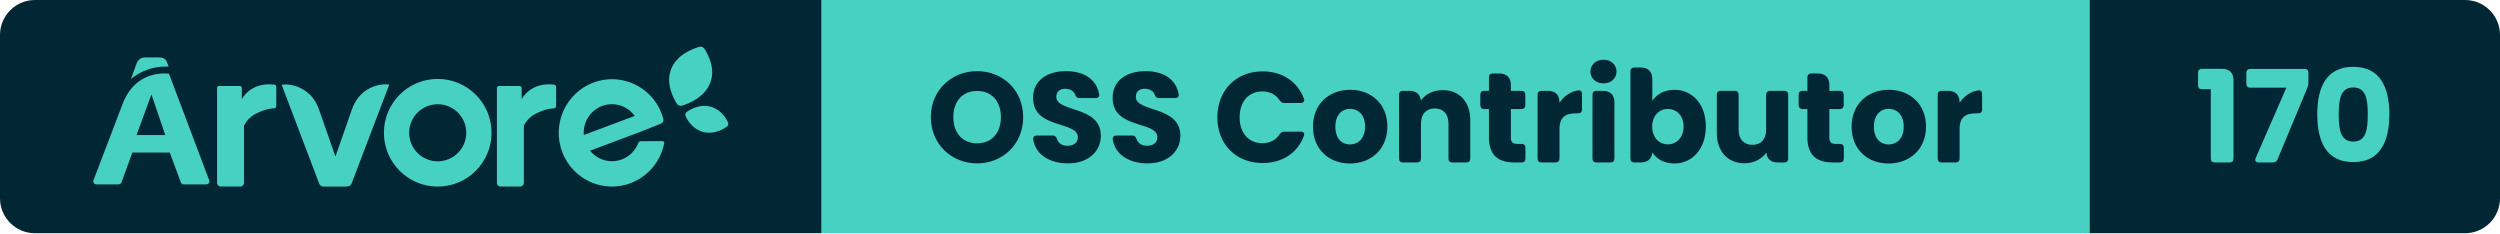
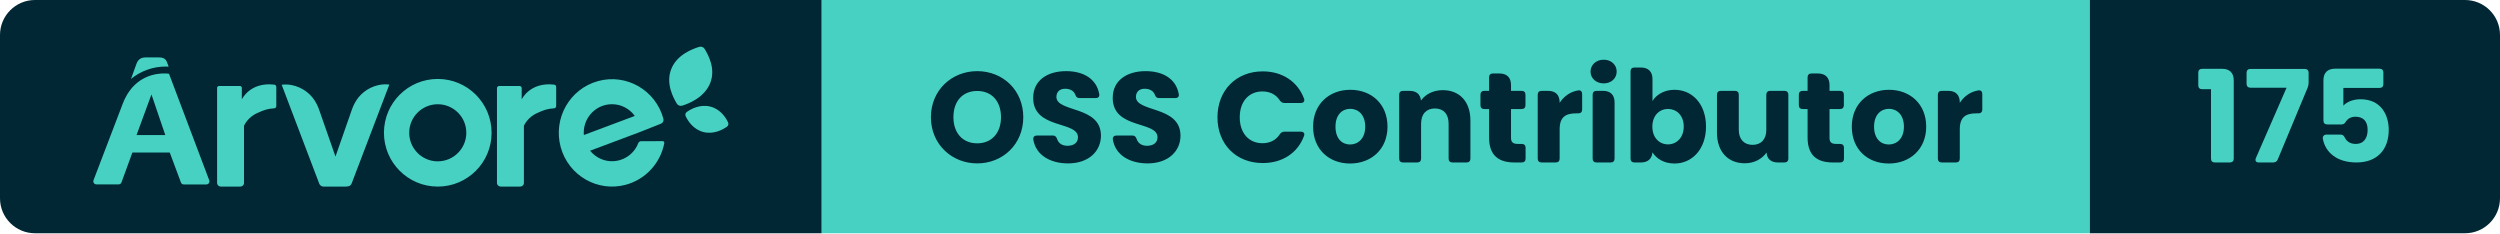
- <svg xmlns="http://www.w3.org/2000/svg" width="214.38" height="20" viewBox="0 0 214.38 20" role="img" aria-label="Árvore — OSS Contributor — 170">
+ <svg xmlns="http://www.w3.org/2000/svg" width="214.36" height="20" viewBox="0 0 214.36 20" role="img" aria-label="Árvore — OSS Contributor — 175">
  <clipPath id="r">
-     <rect width="214.38" height="20" rx="3" />
+     <rect width="214.36" height="20" rx="3" />
  </clipPath>
  <g clip-path="url(#r)">
    <rect x="0" width="70.46" height="20" fill="#002733" />
    <rect x="70.46" width="108.73" height="20" fill="#46D1C2" />
-     <rect x="179.19" width="35.19" height="20" fill="#002733" />
+     <rect x="179.19" width="35.17" height="20" fill="#002733" />
    <g transform="translate(8 4) scale(0.4615)">
      <path d="M 117.723,14.873 C 117.981,14.692 118.072,14.359 117.94,14.079 C 117.558,13.261 116.57,11.626 114.645,11.136 C 112.719,10.646 111.028,11.597 110.276,12.126 C 110.019,12.308 109.929,12.641 110.06,12.923 C 110.443,13.74 111.43,15.373 113.356,15.864 C 115.281,16.354 116.972,15.404 117.723,14.874 M 113.584,0.422 C 113.38,0.079 112.962,-0.08 112.577,0.039 C 111.338,0.419 108.439,1.477 107.379,4.161 C 106.317,6.844 107.755,9.481 108.409,10.579 C 108.611,10.921 109.03,11.079 109.416,10.961 C 110.655,10.583 113.561,9.435 114.622,6.753 C 115.684,4.068 114.238,1.521 113.584,0.423 M 23,25.341 L 23,7.658 C 23,7.465 23.164,7.308 23.367,7.308 L 27.229,7.308 C 27.431,7.308 27.595,7.465 27.595,7.658 L 27.595,9.8 S 29.111,6.526 33.613,7.057 C 33.833,7.082 34,7.262 34,7.475 L 34,11.046 C 34,11.266 33.822,11.448 33.592,11.462 C 32.342,11.528 31.659,11.802 30.578,12.285 C 29.442,12.765 28.526,13.621 28,14.695 L 28,25.332 C 28,25.702 27.688,25.999 27.302,25.999 L 23.698,25.999 C 23.317,25.998 23.006,25.705 23,25.34 M 75,25.341 L 75,7.713 C 74.996,7.493 75.178,7.313 75.41,7.308 L 79.178,7.308 C 79.408,7.308 79.594,7.486 79.594,7.706 L 79.594,9.8 S 81.112,6.526 85.614,7.057 C 85.834,7.082 86.001,7.262 86,7.475 L 86,11.046 C 86.001,11.266 85.822,11.448 85.592,11.462 C 84.347,11.528 83.662,11.802 82.579,12.285 C 81.445,12.765 80.529,13.622 80.003,14.695 L 80.003,25.332 C 80.003,25.702 79.691,25.999 79.303,25.999 L 75.701,25.999 C 75.319,25.999 75.006,25.706 75,25.34 M 64,21.31 C 61.07,21.31 58.695,18.934 58.695,16.005 C 58.695,13.075 61.07,10.7 64,10.7 C 66.93,10.7 69.305,13.075 69.305,16.005 C 69.303,18.932 66.927,21.305 64,21.305 L 64,21.31 Z M 64,6 C 58.476,6 54,10.476 54,16 C 54,21.523 58.476,26 64,26 C 69.523,26 74,21.523 74,16 C 73.999,10.477 69.523,6.001 64,6 Z M 101.765,17.567 C 101.541,17.569 101.341,17.709 101.259,17.921 C 100.206,20.644 97.163,21.989 94.462,20.925 C 93.619,20.593 92.875,20.045 92.302,19.336 L 101.611,15.845 L 105.461,14.316 C 105.828,14.176 106.028,13.774 105.921,13.393 C 104.48,8.079 99.04,4.946 93.768,6.399 C 88.5,7.85 85.395,13.335 86.834,18.65 C 88.274,23.964 93.714,27.097 98.984,25.644 C 102.617,24.644 105.374,21.647 106.089,17.918 C 106.119,17.752 106.011,17.592 105.847,17.561 C 105.829,17.558 105.812,17.557 105.793,17.557 L 101.765,17.567 Z M 96.37,10.694 C 98.045,10.695 99.62,11.504 100.606,12.872 L 91.142,16.419 C 91.142,16.276 91.122,16.134 91.122,15.987 C 91.122,13.065 93.472,10.694 96.37,10.694 Z M 52.926,7.154 C 51.001,7.6 49.381,8.866 48.512,10.605 C 48.324,10.967 48.164,11.34 48.032,11.725 L 44.995,20.419 L 41.968,11.754 C 41.85,11.41 41.71,11.074 41.547,10.748 C 40.649,8.861 38.878,7.513 36.79,7.126 C 36.2,7.016 35.596,7.001 35,7.081 L 41.979,25.458 C 42.101,25.779 42.412,25.994 42.762,26 L 46.905,26 C 46.975,26 47.047,25.99 47.115,25.972 L 47.212,25.972 C 47.564,25.967 47.875,25.751 47.996,25.428 L 55,7.048 C 54.308,6.958 53.605,6.994 52.926,7.154 M 14,3.72 L 13.748,3.04 C 13.512,2.302 13.097,2 12.128,2 L 9.743,2 C 8.816,2 8.287,2.41 8,3.242 L 7,6 C 8.842,4.5 11.125,3.688 13.472,3.696 C 13.668,3.696 13.842,3.71 14,3.72 M 8.034,16.425 L 10.805,8.875 L 13.375,16.425 L 8.035,16.425 Z M 14.064,5.035 C 13.767,4.993 13.467,4.973 13.167,4.977 C 11.522,4.977 8.011,5.48 5.97,9.475 C 5.91,9.591 5.852,9.711 5.794,9.833 C 5.772,9.886 5.746,9.933 5.724,9.986 C 5.647,10.157 5.571,10.333 5.501,10.516 L 0.032,24.835 C -0.071,25.13 0.082,25.453 0.376,25.558 C 0.434,25.578 0.494,25.588 0.556,25.59 L 4.71,25.59 C 4.945,25.59 5.155,25.441 5.236,25.22 L 7.261,19.675 L 14.209,19.675 L 16.279,25.235 C 16.359,25.456 16.57,25.603 16.805,25.602 L 21.024,25.602 C 21.334,25.6 21.584,25.345 21.582,25.035 C 21.58,24.971 21.569,24.908 21.547,24.847 L 14.065,5.035 Z" fill="#46D1C2" fill-rule="evenodd" />
    </g>
    <path d="M4.33 0.08C6.52 0.08 8.28-1.56 8.28-3.88C8.28-6.20 6.53-7.83 4.33-7.83C2.15-7.83 0.36-6.20 0.36-3.88C0.36-1.56 2.15 0.08 4.33 0.08ZM4.33-1.64C3.08-1.64 2.29-2.53 2.29-3.88C2.29-5.26 3.08-6.13 4.33-6.13C5.57-6.13 6.37-5.26 6.37-3.88C6.37-2.53 5.57-1.64 4.33-1.64ZM12.12 0.08C13.93 0.08 14.94-1.00 14.94-2.30C14.94-4.88 11.12-4.28 11.12-5.62C11.12-6.10 11.46-6.34 11.91-6.32C12.31-6.31 12.62-6.13 12.74-5.81C12.81-5.62 12.90-5.52 13.10-5.52L14.49-5.52C14.71-5.52 14.84-5.65 14.79-5.87C14.57-7.13 13.49-7.83 11.95-7.83C10.33-7.83 9.13-7.02 9.13-5.55C9.11-2.82 12.97-3.59 12.97-2.16C12.97-1.70 12.62-1.43 12.07-1.43C11.64-1.43 11.31-1.62 11.18-2.01C11.11-2.21 11.01-2.31 10.81-2.31L9.46-2.31C9.24-2.31 9.11-2.19 9.14-1.96C9.36-0.63 10.59 0.08 12.12 0.08ZM18.94 0.08C20.75 0.08 21.76-1.00 21.76-2.30C21.76-4.88 17.94-4.28 17.94-5.62C17.94-6.10 18.28-6.34 18.73-6.32C19.13-6.31 19.44-6.13 19.56-5.81C19.63-5.62 19.72-5.52 19.92-5.52L21.31-5.52C21.53-5.52 21.66-5.65 21.61-5.87C21.39-7.13 20.31-7.83 18.77-7.83C17.15-7.83 15.95-7.02 15.95-5.55C15.93-2.82 19.79-3.59 19.79-2.16C19.79-1.70 19.44-1.43 18.89-1.43C18.46-1.43 18.13-1.62 18.00-2.01C17.93-2.21 17.83-2.31 17.63-2.31L16.28-2.31C16.06-2.31 15.93-2.19 15.96-1.96C16.18-0.63 17.41 0.08 18.94 0.08ZM28.81-7.81C26.53-7.81 24.93-6.18 24.93-3.87C24.93-1.56 26.53 0.05 28.81 0.05C30.50 0.05 31.81-0.81 32.35-2.27C32.44-2.50 32.31-2.64 32.08-2.64L30.67-2.64C30.49-2.64 30.37-2.56 30.27-2.41C29.94-1.90 29.41-1.65 28.79-1.65C27.63-1.65 26.84-2.51 26.84-3.87C26.84-5.24 27.63-6.09 28.79-6.09C29.41-6.09 29.94-5.84 30.27-5.33C30.37-5.18 30.49-5.10 30.67-5.10L32.08-5.10C32.31-5.10 32.44-5.25 32.35-5.48C31.81-6.93 30.50-7.81 28.81-7.81ZM36.30 0.09C38.10 0.09 39.51-1.12 39.51-3.07C39.51-5.02 38.13-6.23 36.32-6.23C34.53-6.23 33.13-5.02 33.13-3.07C33.13-1.12 34.50 0.09 36.30 0.09ZM36.30-1.54C35.62-1.54 35.05-2.03 35.05-3.07C35.05-4.11 35.64-4.60 36.32-4.60C36.98-4.60 37.60-4.11 37.60-3.07C37.60-2.03 36.97-1.54 36.30-1.54ZM40.51-5.81L40.51-0.33C40.51-0.12 40.63 0 40.84 0L42.06 0C42.27 0 42.39-0.12 42.39-0.33L42.39-3.33C42.39-4.17 42.86-4.63 43.57-4.63C44.29-4.63 44.75-4.17 44.75-3.33L44.75-0.33C44.75-0.12 44.87 0 45.08 0L46.29 0C46.50 0 46.62-0.12 46.62-0.33L46.62-3.59C46.62-5.24 45.67-6.20 44.25-6.20C43.42-6.20 42.76-5.84 42.38-5.31C42.33-5.84 41.99-6.14 41.40-6.14L40.84-6.14C40.63-6.14 40.51-6.02 40.51-5.81ZM48.22-7.30L48.22-6.14L47.81-6.14C47.60-6.14 47.48-6.02 47.48-5.81L47.48-4.91C47.48-4.70 47.60-4.58 47.81-4.58L48.22-4.58L48.22-2.13C48.22-0.54 49.11 0 50.39 0L51.02 0C51.23 0 51.35-0.12 51.35-0.33L51.35-1.26C51.35-1.47 51.23-1.59 51.02-1.59L50.68-1.59C50.26-1.59 50.10-1.75 50.10-2.11L50.10-4.58L51.01-4.58C51.22-4.58 51.34-4.70 51.34-4.91L51.34-5.81C51.34-6.02 51.22-6.14 51.01-6.14L50.10-6.14L50.10-6.64C50.10-7.28 49.75-7.63 49.11-7.63L48.55-7.63C48.34-7.63 48.22-7.51 48.22-7.30ZM52.39-5.81L52.39-0.33C52.39-0.12 52.51 0 52.72 0L53.94 0C54.15 0 54.27-0.12 54.27-0.33L54.27-2.85C54.27-3.90 54.79-4.21 55.68-4.21L55.87-4.21C56.08-4.21 56.20-4.33 56.20-4.54L56.20-5.86C56.20-6.08 56.08-6.21 55.86-6.18C55.19-6.07 54.64-5.68 54.27-5.11L54.27-5.15C54.27-5.79 53.92-6.14 53.28-6.14L52.72-6.14C52.51-6.14 52.39-6.02 52.39-5.81ZM57.10-5.81L57.10-0.33C57.10-0.12 57.22 0 57.43 0L58.65 0C58.86 0 58.98-0.12 58.98-0.33L58.98-5.15C58.98-5.79 58.63-6.14 57.99-6.14L57.43-6.14C57.22-6.14 57.10-6.02 57.10-5.81ZM56.92-7.79C56.92-7.23 57.38-6.78 58.05-6.78C58.71-6.78 59.16-7.23 59.16-7.79C59.16-8.36 58.71-8.81 58.05-8.81C57.38-8.81 56.92-8.36 56.92-7.79ZM64.12-6.23C63.24-6.23 62.57-5.82 62.23-5.27L62.23-7.15C62.23-7.79 61.87-8.14 61.24-8.14L60.68-8.14C60.47-8.14 60.35-8.02 60.35-7.81L60.35-0.33C60.35-0.12 60.47 0 60.68 0L61.24 0C61.83 0 62.18-0.31 62.23-0.87C62.57-0.32 63.22 0.09 64.12 0.09C65.63 0.09 66.82-1.14 66.82-3.08C66.82-5.02 65.64-6.23 64.12-6.23ZM63.56-4.59C64.27-4.59 64.91-4.06 64.91-3.08C64.91-2.10 64.27-1.55 63.56-1.55C62.85-1.55 62.22-2.09 62.22-3.07C62.22-4.05 62.85-4.59 63.56-4.59ZM73.88-0.33L73.88-5.81C73.88-6.02 73.75-6.14 73.55-6.14L72.32-6.14C72.12-6.14 71.99-6.02 71.99-5.81L71.99-2.80C71.99-1.97 71.53-1.51 70.81-1.51C70.10-1.51 69.63-1.97 69.63-2.80L69.63-5.81C69.63-6.02 69.51-6.14 69.30-6.14L68.09-6.14C67.88-6.14 67.76-6.02 67.76-5.81L67.76-2.55C67.76-0.91 68.72 0.07 70.14 0.07C70.97 0.07 71.63-0.31 72.01-0.85C72.05-0.30 72.40 0 72.98 0L73.55 0C73.75 0 73.88-0.12 73.88-0.33ZM75.53-7.30L75.53-6.14L75.11-6.14C74.90-6.14 74.78-6.02 74.78-5.81L74.78-4.91C74.78-4.70 74.90-4.58 75.11-4.58L75.53-4.58L75.53-2.13C75.53-0.54 76.42 0 77.69 0L78.32 0C78.53 0 78.65-0.12 78.65-0.33L78.65-1.26C78.65-1.47 78.53-1.59 78.32-1.59L77.98-1.59C77.56-1.59 77.41-1.75 77.41-2.11L77.41-4.58L78.31-4.58C78.52-4.58 78.64-4.70 78.64-4.91L78.64-5.81C78.64-6.02 78.52-6.14 78.31-6.14L77.41-6.14L77.41-6.64C77.41-7.28 77.05-7.63 76.42-7.63L75.86-7.63C75.65-7.63 75.53-7.51 75.53-7.30ZM82.49 0.09C84.29 0.09 85.70-1.12 85.70-3.07C85.70-5.02 84.31-6.23 82.51-6.23C80.72-6.23 79.32-5.02 79.32-3.07C79.32-1.12 80.68 0.09 82.49 0.09ZM82.49-1.54C81.81-1.54 81.23-2.03 81.23-3.07C81.23-4.11 81.83-4.60 82.51-4.60C83.17-4.60 83.79-4.11 83.79-3.07C83.79-2.03 83.16-1.54 82.49-1.54ZM86.70-5.81L86.70-0.33C86.70-0.12 86.82 0 87.03 0L88.25 0C88.46 0 88.58-0.12 88.58-0.33L88.58-2.85C88.58-3.90 89.10-4.21 89.99-4.21L90.18-4.21C90.39-4.21 90.51-4.33 90.51-4.54L90.51-5.86C90.51-6.08 90.39-6.21 90.17-6.18C89.50-6.07 88.95-5.68 88.58-5.11L88.58-5.15C88.58-5.79 88.23-6.14 87.59-6.14L87.03-6.14C86.82-6.14 86.70-6.02 86.70-5.81Z" fill="#002733" transform="translate(79.46 13.93)" />
-     <path d="M0.63-6.28L1.39-6.28L1.39-0.33C1.39-0.12 1.51 0 1.72 0L3.01 0C3.22 0 3.34-0.12 3.34-0.33L3.34-7.04C3.34-7.68 2.99-8.03 2.35-8.03L0.63-8.03C0.42-8.03 0.30-7.91 0.30-7.70L0.30-6.61C0.30-6.40 0.42-6.28 0.63-6.28ZM9.43-8.02L4.77-8.02C4.57-8.02 4.44-7.90 4.44-7.69L4.44-6.74C4.44-6.53 4.57-6.41 4.77-6.41L7.87-6.41L5.24-0.38C5.14-0.15 5.25 0 5.49 0L6.72 0C6.91 0 7.04-0.09 7.11-0.25L9.68-6.42C9.73-6.57 9.76-6.68 9.76-6.83L9.76-7.69C9.76-7.90 9.64-8.02 9.43-8.02ZM13.61-8.20C11.32-8.20 10.52-6.48 10.52-4.13C10.52-1.75 11.32-0.03 13.61-0.03C15.89-0.03 16.70-1.75 16.70-4.13C16.70-6.48 15.89-8.20 13.61-8.20ZM13.61-6.43C14.72-6.43 14.85-5.36 14.85-4.13C14.85-2.85 14.72-1.79 13.61-1.79C12.50-1.79 12.36-2.85 12.36-4.13C12.36-5.36 12.50-6.43 13.61-6.43Z" fill="#46D1C2" transform="translate(188.19 13.93)" />
+     <path d="M0.63-6.28L1.39-6.28L1.39-0.33C1.39-0.12 1.51 0 1.72 0L3.01 0C3.22 0 3.34-0.12 3.34-0.33L3.34-7.04C3.34-7.68 2.99-8.03 2.35-8.03L0.63-8.03C0.42-8.03 0.30-7.91 0.30-7.70L0.30-6.61C0.30-6.40 0.42-6.28 0.63-6.28ZM9.43-8.02L4.77-8.02C4.57-8.02 4.44-7.90 4.44-7.69L4.44-6.74C4.44-6.53 4.57-6.41 4.77-6.41L7.87-6.41L5.24-0.38C5.14-0.15 5.25 0 5.49 0L6.72 0C6.91 0 7.04-0.09 7.11-0.25L9.68-6.42C9.73-6.57 9.76-6.68 9.76-6.83L9.76-7.69C9.76-7.90 9.64-8.02 9.43-8.02ZM15.84-8.04L12.02-8.04C11.39-8.04 11.03-7.69 11.03-7.05L11.03-3.59C11.03-3.38 11.15-3.26 11.36-3.26L12.57-3.26C12.76-3.26 12.86-3.34 12.96-3.51C13.11-3.75 13.39-3.92 13.78-3.92C14.45-3.92 14.82-3.53 14.82-2.80C14.82-2.11 14.51-1.59 13.79-1.59C13.31-1.59 13.01-1.83 12.87-2.12C12.78-2.30 12.68-2.39 12.50-2.39L11.30-2.39C11.08-2.39 10.95-2.25 10.98-2.03C11.20-0.84 12.21 0 13.86 0C15.64 0 16.63-1.10 16.63-2.79C16.63-4.09 15.96-5.42 14.21-5.42C13.57-5.42 13.02-5.19 12.74-4.87L12.74-6.39L15.84-6.39C16.05-6.39 16.17-6.51 16.17-6.72L16.17-7.71C16.17-7.92 16.05-8.04 15.84-8.04Z" fill="#46D1C2" transform="translate(188.19 13.93)" />
  </g>
</svg>
